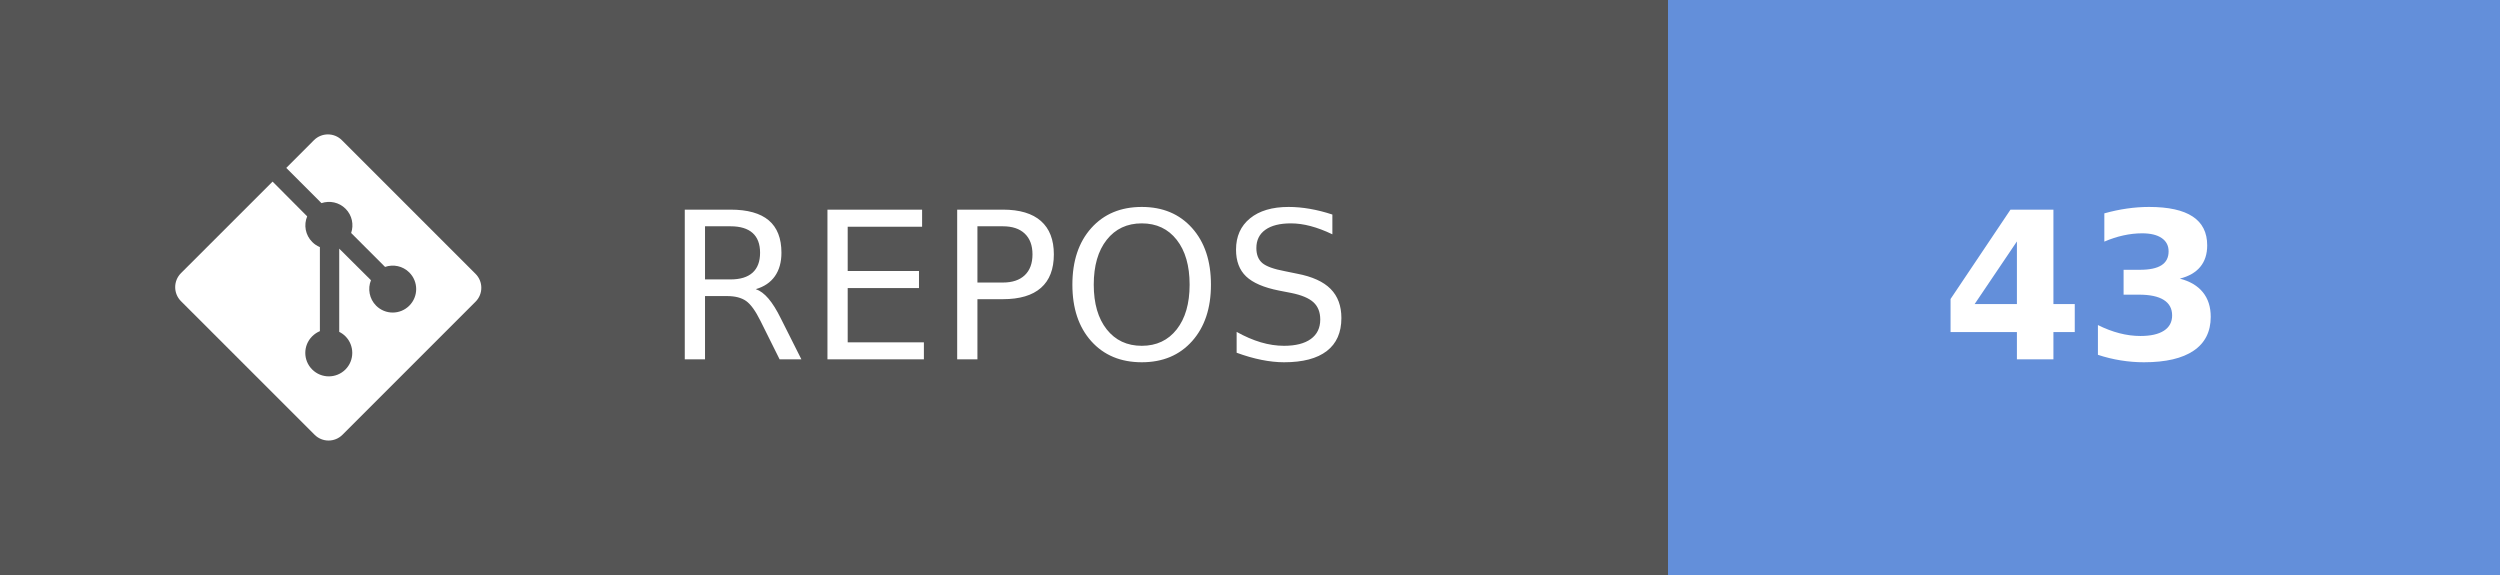
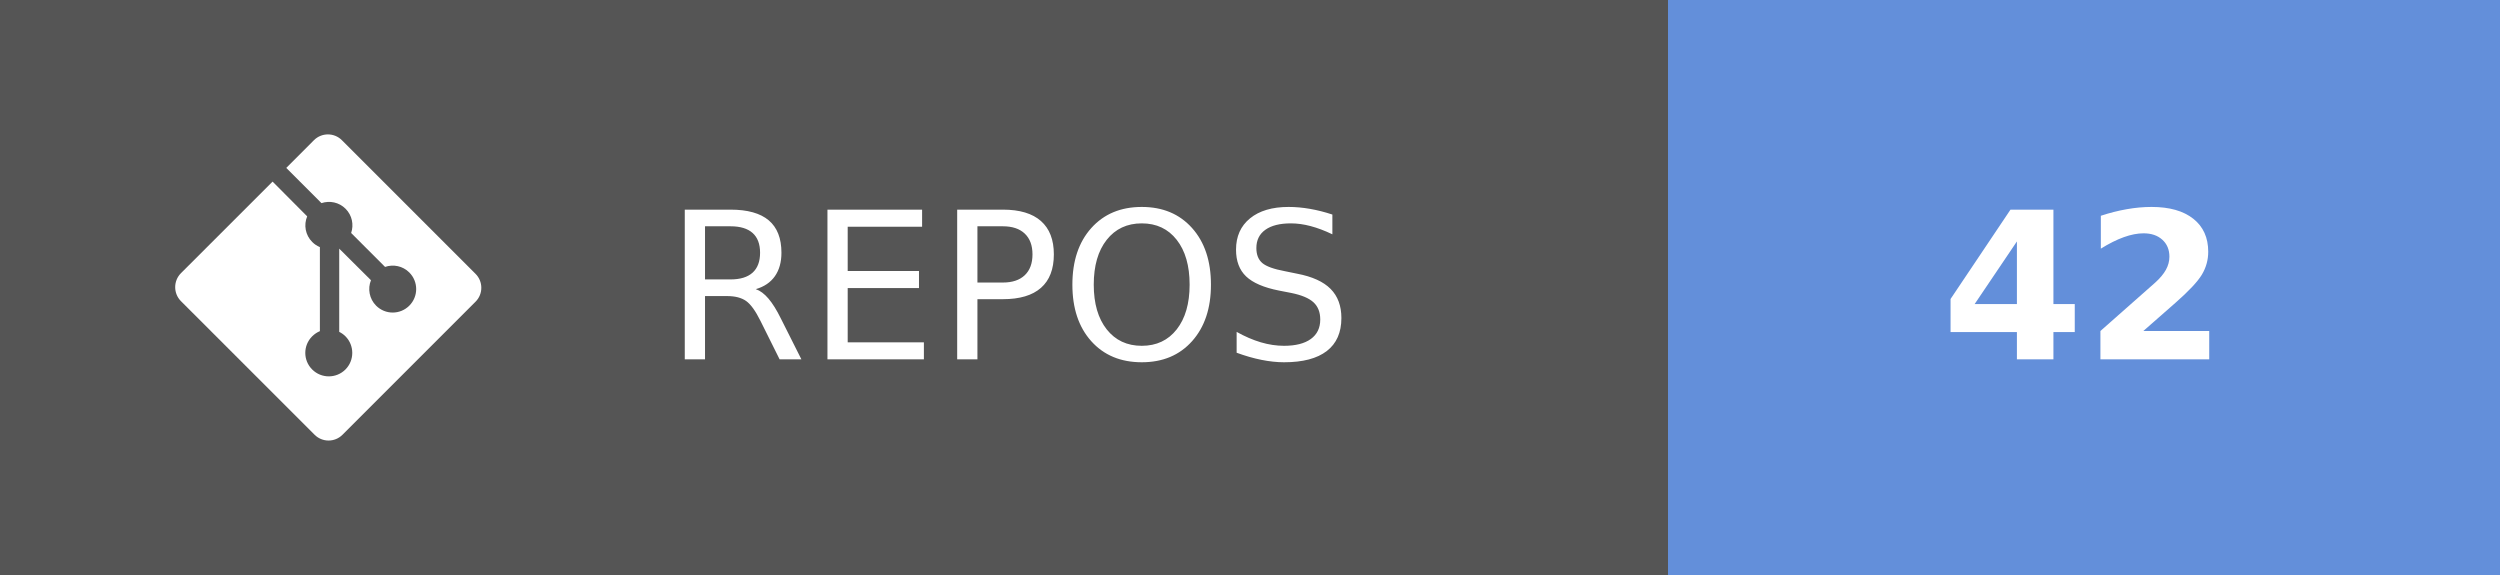
- <svg xmlns="http://www.w3.org/2000/svg" width="121.75" height="28" aria-label="REPOS: 43" role="img" version="1.1">
+ <svg xmlns="http://www.w3.org/2000/svg" width="121.75" height="28" aria-label="REPOS: 42" role="img" version="1.1">
  <g shape-rendering="crispEdges">
    <rect width="81.25" height="28" fill="#555" />
    <rect x="81.25" width="40.5" height="28" fill="#638fda" />
  </g>
  <g fill="#ffffff" font-family="Verdana, Geneva, 'DejaVu Sans', sans-serif" font-size="100px" text-anchor="middle" text-rendering="geometricPrecision">
    <text transform="scale(.1)" x="491.25" y="175" textLength="402.5">REPOS</text>
-     <text transform="scale(.1)" x="1015" y="175" font-weight="bold" textLength="160">43</text>
+     <text transform="scale(.1)" x="1015" y="175" font-weight="bold" textLength="160">42</text>
  </g>
  <g transform="matrix(.62119 0 0 .62119 8.5317 6.5458)" fill="#fff">
    <path d="m23.546 10.93-10.479-10.478c-0.604-0.603-1.582-0.603-2.188 0l-2.171 2.175 2.76 2.76c0.645-0.215 1.379-0.07 1.889 0.441 0.516 0.515 0.658 1.258 0.438 1.9l2.658 2.66c0.645-0.223 1.387-0.078 1.9 0.435 0.721 0.72 0.721 1.884 0 2.604-0.719 0.719-1.881 0.719-2.6 0-0.539-0.541-0.674-1.337-0.404-1.996l-2.489-2.476v6.525c0.176 0.086 0.342 0.203 0.488 0.348 0.713 0.721 0.713 1.883 0 2.6-0.719 0.721-1.889 0.721-2.609 0-0.719-0.719-0.719-1.879 0-2.598 0.182-0.18 0.387-0.316 0.605-0.406v-6.589c-0.217-0.091-0.424-0.222-0.6-0.401-0.545-0.545-0.676-1.342-0.396-2.009l-2.712-2.725-7.186 7.181c-0.6 0.605-0.6 1.584 0 2.189l10.48 10.477c0.604 0.604 1.582 0.604 2.186 0l10.43-10.43c0.605-0.603 0.605-1.582 0-2.187" />
  </g>
</svg>
